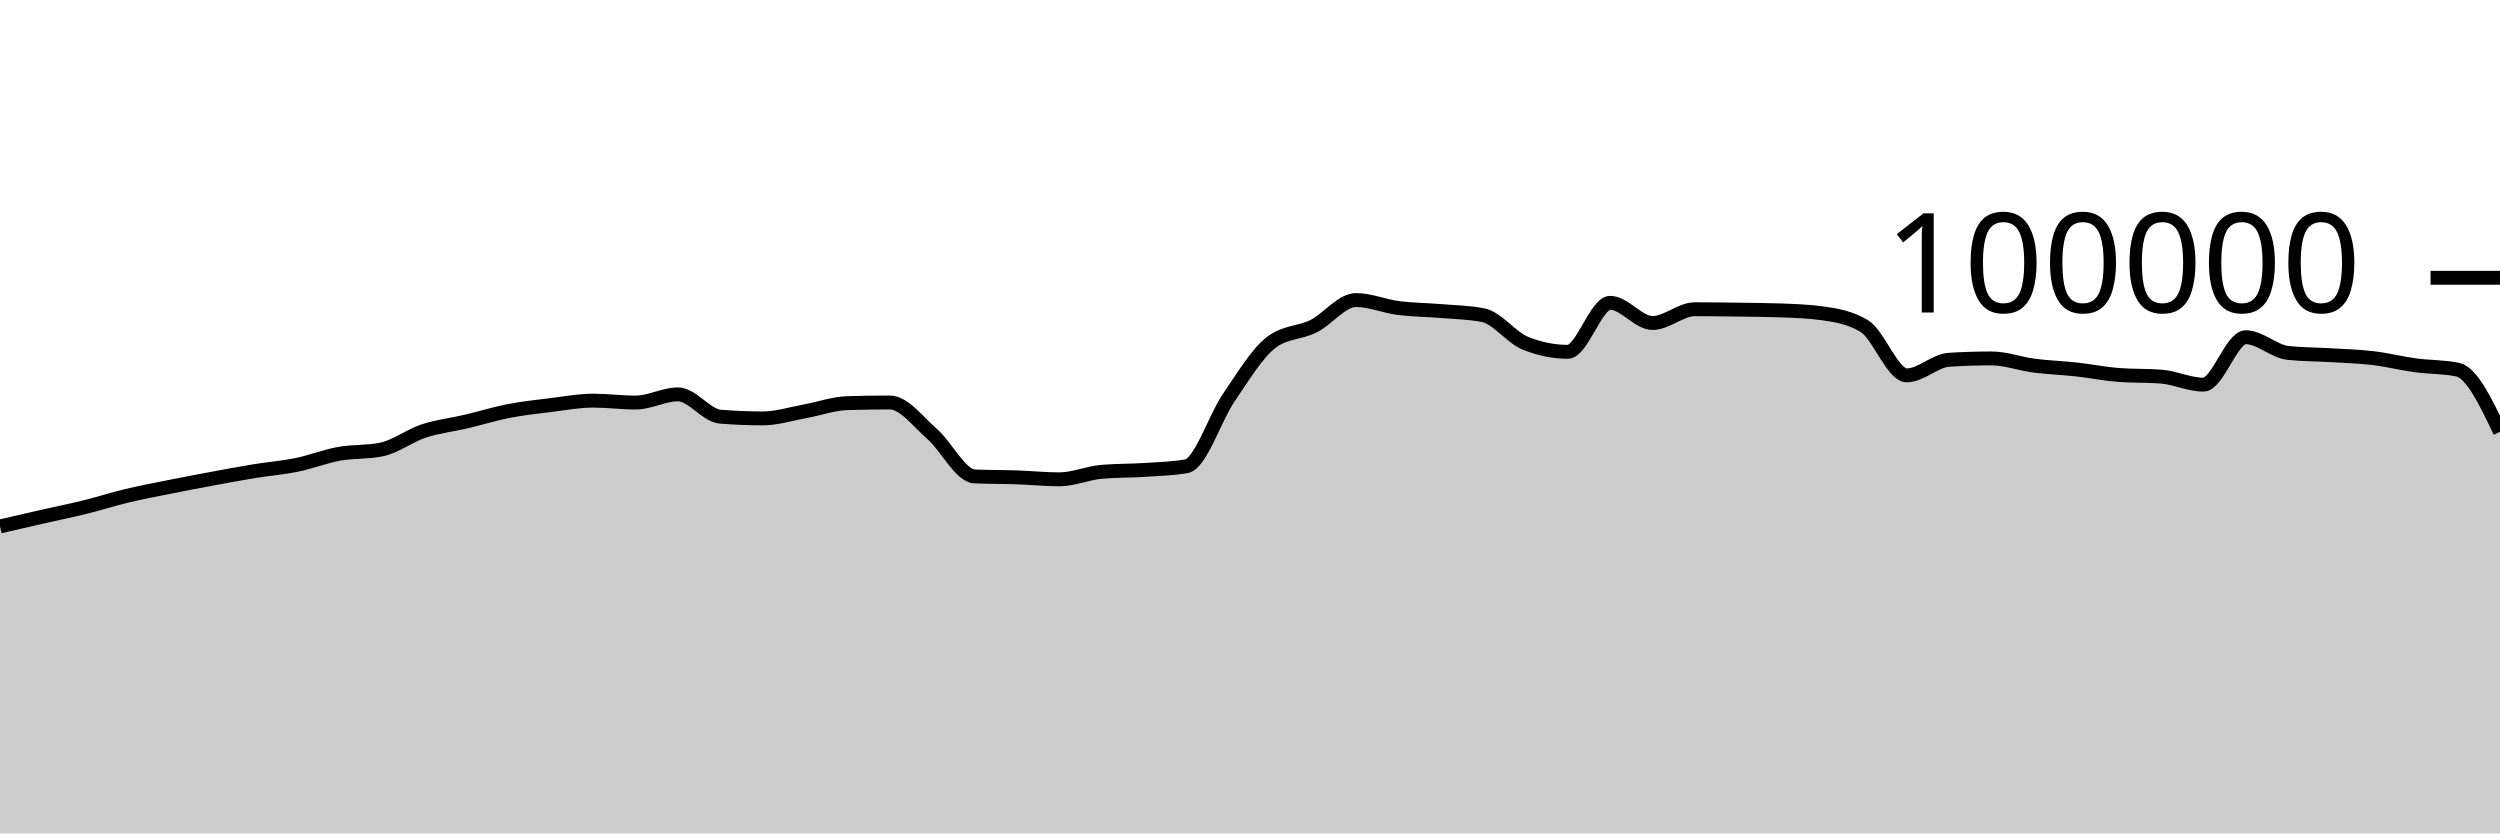
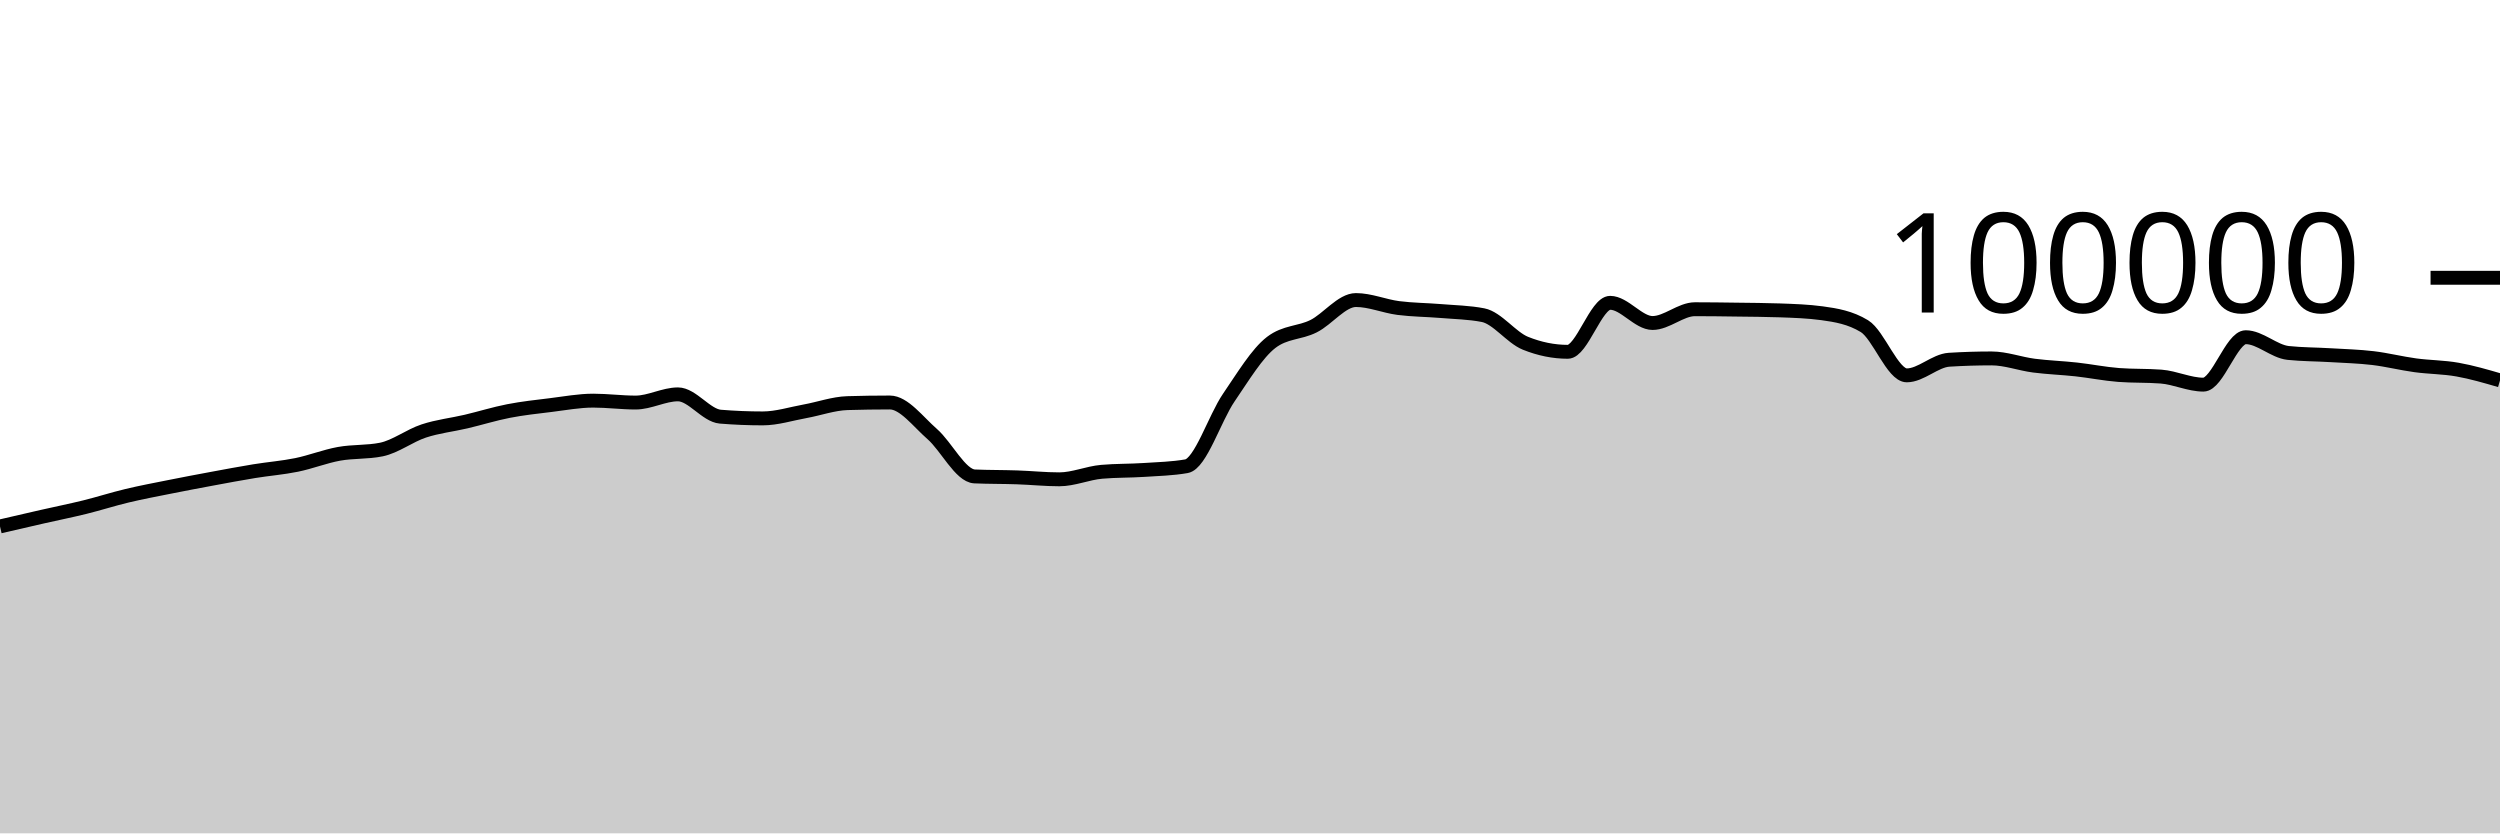
<svg xmlns="http://www.w3.org/2000/svg" viewBox="0 0 180 60">
  <g transform="translate(0,20)">
-     <path class="area" fill="rgba(0, 0, 0, 0.2)" d="M0,17.904C1.017,17.667,2.034,17.431,3.051,17.2C4.068,16.968,5.085,16.766,6.102,16.515C7.119,16.264,8.136,15.936,9.153,15.693C10.169,15.45,11.186,15.26,12.203,15.056C13.22,14.852,14.237,14.659,15.254,14.471C16.271,14.282,17.288,14.091,18.305,13.924C19.322,13.758,20.339,13.682,21.356,13.474C22.373,13.266,23.39,12.861,24.407,12.676C25.424,12.492,26.441,12.573,27.458,12.366C28.475,12.158,29.492,11.367,30.508,11.032C31.525,10.696,32.542,10.591,33.559,10.352C34.576,10.112,35.593,9.793,36.61,9.595C37.627,9.397,38.644,9.288,39.661,9.164C40.678,9.039,41.695,8.846,42.712,8.846C43.729,8.846,44.746,8.984,45.763,8.984C46.78,8.984,47.797,8.394,48.814,8.394C49.831,8.394,50.847,9.916,51.864,10C52.881,10.083,53.898,10.125,54.915,10.125C55.932,10.125,56.949,9.795,57.966,9.612C58.983,9.428,60,9.056,61.017,9.025C62.034,8.995,63.051,8.979,64.068,8.979C65.085,8.979,66.102,10.364,67.119,11.251C68.136,12.138,69.153,14.258,70.169,14.303C71.186,14.347,72.203,14.335,73.22,14.37C74.237,14.404,75.254,14.511,76.271,14.511C77.288,14.511,78.305,14.058,79.322,13.969C80.339,13.88,81.356,13.903,82.373,13.836C83.39,13.769,84.407,13.747,85.424,13.569C86.441,13.391,87.458,10.109,88.475,8.624C89.492,7.139,90.508,5.436,91.525,4.656C92.542,3.876,93.559,3.995,94.576,3.486C95.593,2.978,96.61,1.603,97.627,1.603C98.644,1.603,99.661,2.045,100.678,2.177C101.695,2.309,102.712,2.309,103.729,2.394C104.746,2.48,105.763,2.493,106.78,2.691C107.797,2.888,108.814,4.304,109.831,4.714C110.847,5.124,111.864,5.33,112.881,5.33C113.898,5.33,114.915,1.803,115.932,1.803C116.949,1.803,117.966,3.256,118.983,3.256C120,3.256,121.017,2.264,122.034,2.264C123.051,2.264,124.068,2.279,125.085,2.293C126.102,2.307,127.119,2.311,128.136,2.347C129.153,2.383,130.169,2.416,131.186,2.554C132.203,2.693,133.22,2.863,134.237,3.482C135.254,4.1,136.271,7.026,137.288,7.026C138.305,7.026,139.322,5.964,140.339,5.901C141.356,5.838,142.373,5.806,143.39,5.806C144.407,5.806,145.424,6.193,146.441,6.325C147.458,6.457,148.475,6.488,149.492,6.6C150.508,6.712,151.525,6.92,152.542,6.998C153.559,7.075,154.576,7.037,155.593,7.114C156.61,7.192,157.627,7.694,158.644,7.694C159.661,7.694,160.678,4.279,161.695,4.279C162.712,4.279,163.729,5.303,164.746,5.412C165.763,5.52,166.78,5.512,167.797,5.574C168.814,5.636,169.831,5.661,170.847,5.782C171.864,5.903,172.881,6.162,173.898,6.3C174.915,6.439,175.932,6.405,176.949,6.613C177.966,6.821,178.983,8.955,180,11.088L180,40C178.983,40,177.966,40,176.949,40C175.932,40,174.915,40,173.898,40C172.881,40,171.864,40,170.847,40C169.831,40,168.814,40,167.797,40C166.78,40,165.763,40,164.746,40C163.729,40,162.712,40,161.695,40C160.678,40,159.661,40,158.644,40C157.627,40,156.61,40,155.593,40C154.576,40,153.559,40,152.542,40C151.525,40,150.508,40,149.492,40C148.475,40,147.458,40,146.441,40C145.424,40,144.407,40,143.39,40C142.373,40,141.356,40,140.339,40C139.322,40,138.305,40,137.288,40C136.271,40,135.254,40,134.237,40C133.22,40,132.203,40,131.186,40C130.169,40,129.153,40,128.136,40C127.119,40,126.102,40,125.085,40C124.068,40,123.051,40,122.034,40C121.017,40,120,40,118.983,40C117.966,40,116.949,40,115.932,40C114.915,40,113.898,40,112.881,40C111.864,40,110.847,40,109.831,40C108.814,40,107.797,40,106.78,40C105.763,40,104.746,40,103.729,40C102.712,40,101.695,40,100.678,40C99.661,40,98.644,40,97.627,40C96.61,40,95.593,40,94.576,40C93.559,40,92.542,40,91.525,40C90.508,40,89.492,40,88.475,40C87.458,40,86.441,40,85.424,40C84.407,40,83.39,40,82.373,40C81.356,40,80.339,40,79.322,40C78.305,40,77.288,40,76.271,40C75.254,40,74.237,40,73.22,40C72.203,40,71.186,40,70.169,40C69.153,40,68.136,40,67.119,40C66.102,40,65.085,40,64.068,40C63.051,40,62.034,40,61.017,40C60,40,58.983,40,57.966,40C56.949,40,55.932,40,54.915,40C53.898,40,52.881,40,51.864,40C50.847,40,49.831,40,48.814,40C47.797,40,46.78,40,45.763,40C44.746,40,43.729,40,42.712,40C41.695,40,40.678,40,39.661,40C38.644,40,37.627,40,36.61,40C35.593,40,34.576,40,33.559,40C32.542,40,31.525,40,30.508,40C29.492,40,28.475,40,27.458,40C26.441,40,25.424,40,24.407,40C23.39,40,22.373,40,21.356,40C20.339,40,19.322,40,18.305,40C17.288,40,16.271,40,15.254,40C14.237,40,13.22,40,12.203,40C11.186,40,10.169,40,9.153,40C8.136,40,7.119,40,6.102,40C5.085,40,4.068,40,3.051,40C2.034,40,1.017,40,0,40Z" />
-     <path class="line" stroke="black" fill="none" d="M0,17.904C1.017,17.667,2.034,17.431,3.051,17.2C4.068,16.968,5.085,16.766,6.102,16.515C7.119,16.264,8.136,15.936,9.153,15.693C10.169,15.45,11.186,15.26,12.203,15.056C13.22,14.852,14.237,14.659,15.254,14.471C16.271,14.282,17.288,14.091,18.305,13.924C19.322,13.758,20.339,13.682,21.356,13.474C22.373,13.266,23.39,12.861,24.407,12.676C25.424,12.492,26.441,12.573,27.458,12.366C28.475,12.158,29.492,11.367,30.508,11.032C31.525,10.696,32.542,10.591,33.559,10.352C34.576,10.112,35.593,9.793,36.61,9.595C37.627,9.397,38.644,9.288,39.661,9.164C40.678,9.039,41.695,8.846,42.712,8.846C43.729,8.846,44.746,8.984,45.763,8.984C46.78,8.984,47.797,8.394,48.814,8.394C49.831,8.394,50.847,9.916,51.864,10C52.881,10.083,53.898,10.125,54.915,10.125C55.932,10.125,56.949,9.795,57.966,9.612C58.983,9.428,60,9.056,61.017,9.025C62.034,8.995,63.051,8.979,64.068,8.979C65.085,8.979,66.102,10.364,67.119,11.251C68.136,12.138,69.153,14.258,70.169,14.303C71.186,14.347,72.203,14.335,73.22,14.37C74.237,14.404,75.254,14.511,76.271,14.511C77.288,14.511,78.305,14.058,79.322,13.969C80.339,13.88,81.356,13.903,82.373,13.836C83.39,13.769,84.407,13.747,85.424,13.569C86.441,13.391,87.458,10.109,88.475,8.624C89.492,7.139,90.508,5.436,91.525,4.656C92.542,3.876,93.559,3.995,94.576,3.486C95.593,2.978,96.61,1.603,97.627,1.603C98.644,1.603,99.661,2.045,100.678,2.177C101.695,2.309,102.712,2.309,103.729,2.394C104.746,2.48,105.763,2.493,106.78,2.691C107.797,2.888,108.814,4.304,109.831,4.714C110.847,5.124,111.864,5.33,112.881,5.33C113.898,5.33,114.915,1.803,115.932,1.803C116.949,1.803,117.966,3.256,118.983,3.256C120,3.256,121.017,2.264,122.034,2.264C123.051,2.264,124.068,2.279,125.085,2.293C126.102,2.307,127.119,2.311,128.136,2.347C129.153,2.383,130.169,2.416,131.186,2.554C132.203,2.693,133.22,2.863,134.237,3.482C135.254,4.1,136.271,7.026,137.288,7.026C138.305,7.026,139.322,5.964,140.339,5.901C141.356,5.838,142.373,5.806,143.39,5.806C144.407,5.806,145.424,6.193,146.441,6.325C147.458,6.457,148.475,6.488,149.492,6.6C150.508,6.712,151.525,6.92,152.542,6.998C153.559,7.075,154.576,7.037,155.593,7.114C156.61,7.192,157.627,7.694,158.644,7.694C159.661,7.694,160.678,4.279,161.695,4.279C162.712,4.279,163.729,5.303,164.746,5.412C165.763,5.52,166.78,5.512,167.797,5.574C168.814,5.636,169.831,5.661,170.847,5.782C171.864,5.903,172.881,6.162,173.898,6.3C174.915,6.439,175.932,6.405,176.949,6.613C177.966,6.821,178.983,8.955,180,11.088" />
+     <path class="area" fill="rgba(0, 0, 0, 0.2)" d="M0,17.904C1.017,17.667,2.034,17.431,3.051,17.2C4.068,16.968,5.085,16.766,6.102,16.515C7.119,16.264,8.136,15.936,9.153,15.693C10.169,15.45,11.186,15.26,12.203,15.056C13.22,14.852,14.237,14.659,15.254,14.471C16.271,14.282,17.288,14.091,18.305,13.924C19.322,13.758,20.339,13.682,21.356,13.474C22.373,13.266,23.39,12.861,24.407,12.676C25.424,12.492,26.441,12.573,27.458,12.366C28.475,12.158,29.492,11.367,30.508,11.032C31.525,10.696,32.542,10.591,33.559,10.352C34.576,10.112,35.593,9.793,36.61,9.595C37.627,9.397,38.644,9.288,39.661,9.164C40.678,9.039,41.695,8.846,42.712,8.846C43.729,8.846,44.746,8.984,45.763,8.984C46.78,8.984,47.797,8.394,48.814,8.394C49.831,8.394,50.847,9.916,51.864,10C52.881,10.083,53.898,10.125,54.915,10.125C55.932,10.125,56.949,9.795,57.966,9.612C58.983,9.428,60,9.056,61.017,9.025C62.034,8.995,63.051,8.979,64.068,8.979C65.085,8.979,66.102,10.364,67.119,11.251C68.136,12.138,69.153,14.258,70.169,14.303C71.186,14.347,72.203,14.335,73.22,14.37C74.237,14.404,75.254,14.511,76.271,14.511C77.288,14.511,78.305,14.058,79.322,13.969C80.339,13.88,81.356,13.903,82.373,13.836C83.39,13.769,84.407,13.747,85.424,13.569C86.441,13.391,87.458,10.109,88.475,8.624C89.492,7.139,90.508,5.436,91.525,4.656C92.542,3.876,93.559,3.995,94.576,3.486C95.593,2.978,96.61,1.603,97.627,1.603C98.644,1.603,99.661,2.045,100.678,2.177C101.695,2.309,102.712,2.309,103.729,2.394C104.746,2.48,105.763,2.493,106.78,2.691C107.797,2.888,108.814,4.304,109.831,4.714C110.847,5.124,111.864,5.33,112.881,5.33C113.898,5.33,114.915,1.803,115.932,1.803C116.949,1.803,117.966,3.256,118.983,3.256C120,3.256,121.017,2.264,122.034,2.264C123.051,2.264,124.068,2.279,125.085,2.293C126.102,2.307,127.119,2.311,128.136,2.347C129.153,2.383,130.169,2.416,131.186,2.554C132.203,2.693,133.22,2.863,134.237,3.482C135.254,4.1,136.271,7.026,137.288,7.026C138.305,7.026,139.322,5.964,140.339,5.901C141.356,5.838,142.373,5.806,143.39,5.806C144.407,5.806,145.424,6.193,146.441,6.325C147.458,6.457,148.475,6.488,149.492,6.6C150.508,6.712,151.525,6.92,152.542,6.998C153.559,7.075,154.576,7.037,155.593,7.114C156.61,7.192,157.627,7.694,158.644,7.694C159.661,7.694,160.678,4.279,161.695,4.279C162.712,4.279,163.729,5.303,164.746,5.412C165.763,5.52,166.78,5.512,167.797,5.574C168.814,5.636,169.831,5.661,170.847,5.782C171.864,5.903,172.881,6.162,173.898,6.3C174.915,6.439,175.932,6.431,176.949,6.613C177.966,6.794,178.983,7.091,180,7.388L180,40C178.983,40,177.966,40,176.949,40C175.932,40,174.915,40,173.898,40C172.881,40,171.864,40,170.847,40C169.831,40,168.814,40,167.797,40C166.78,40,165.763,40,164.746,40C163.729,40,162.712,40,161.695,40C160.678,40,159.661,40,158.644,40C157.627,40,156.61,40,155.593,40C154.576,40,153.559,40,152.542,40C151.525,40,150.508,40,149.492,40C148.475,40,147.458,40,146.441,40C145.424,40,144.407,40,143.39,40C142.373,40,141.356,40,140.339,40C139.322,40,138.305,40,137.288,40C136.271,40,135.254,40,134.237,40C133.22,40,132.203,40,131.186,40C130.169,40,129.153,40,128.136,40C127.119,40,126.102,40,125.085,40C124.068,40,123.051,40,122.034,40C121.017,40,120,40,118.983,40C117.966,40,116.949,40,115.932,40C114.915,40,113.898,40,112.881,40C111.864,40,110.847,40,109.831,40C108.814,40,107.797,40,106.78,40C105.763,40,104.746,40,103.729,40C102.712,40,101.695,40,100.678,40C99.661,40,98.644,40,97.627,40C96.61,40,95.593,40,94.576,40C93.559,40,92.542,40,91.525,40C90.508,40,89.492,40,88.475,40C87.458,40,86.441,40,85.424,40C84.407,40,83.39,40,82.373,40C81.356,40,80.339,40,79.322,40C78.305,40,77.288,40,76.271,40C75.254,40,74.237,40,73.22,40C72.203,40,71.186,40,70.169,40C69.153,40,68.136,40,67.119,40C66.102,40,65.085,40,64.068,40C63.051,40,62.034,40,61.017,40C60,40,58.983,40,57.966,40C56.949,40,55.932,40,54.915,40C53.898,40,52.881,40,51.864,40C50.847,40,49.831,40,48.814,40C47.797,40,46.78,40,45.763,40C44.746,40,43.729,40,42.712,40C41.695,40,40.678,40,39.661,40C38.644,40,37.627,40,36.61,40C35.593,40,34.576,40,33.559,40C32.542,40,31.525,40,30.508,40C29.492,40,28.475,40,27.458,40C26.441,40,25.424,40,24.407,40C23.39,40,22.373,40,21.356,40C20.339,40,19.322,40,18.305,40C17.288,40,16.271,40,15.254,40C14.237,40,13.22,40,12.203,40C11.186,40,10.169,40,9.153,40C8.136,40,7.119,40,6.102,40C5.085,40,4.068,40,3.051,40C2.034,40,1.017,40,0,40Z" />
+     <path class="line" stroke="black" fill="none" d="M0,17.904C1.017,17.667,2.034,17.431,3.051,17.2C4.068,16.968,5.085,16.766,6.102,16.515C7.119,16.264,8.136,15.936,9.153,15.693C10.169,15.45,11.186,15.26,12.203,15.056C13.22,14.852,14.237,14.659,15.254,14.471C16.271,14.282,17.288,14.091,18.305,13.924C19.322,13.758,20.339,13.682,21.356,13.474C22.373,13.266,23.39,12.861,24.407,12.676C25.424,12.492,26.441,12.573,27.458,12.366C28.475,12.158,29.492,11.367,30.508,11.032C31.525,10.696,32.542,10.591,33.559,10.352C34.576,10.112,35.593,9.793,36.61,9.595C37.627,9.397,38.644,9.288,39.661,9.164C40.678,9.039,41.695,8.846,42.712,8.846C43.729,8.846,44.746,8.984,45.763,8.984C46.78,8.984,47.797,8.394,48.814,8.394C49.831,8.394,50.847,9.916,51.864,10C52.881,10.083,53.898,10.125,54.915,10.125C55.932,10.125,56.949,9.795,57.966,9.612C58.983,9.428,60,9.056,61.017,9.025C62.034,8.995,63.051,8.979,64.068,8.979C65.085,8.979,66.102,10.364,67.119,11.251C68.136,12.138,69.153,14.258,70.169,14.303C71.186,14.347,72.203,14.335,73.22,14.37C74.237,14.404,75.254,14.511,76.271,14.511C77.288,14.511,78.305,14.058,79.322,13.969C80.339,13.88,81.356,13.903,82.373,13.836C83.39,13.769,84.407,13.747,85.424,13.569C86.441,13.391,87.458,10.109,88.475,8.624C89.492,7.139,90.508,5.436,91.525,4.656C92.542,3.876,93.559,3.995,94.576,3.486C95.593,2.978,96.61,1.603,97.627,1.603C98.644,1.603,99.661,2.045,100.678,2.177C101.695,2.309,102.712,2.309,103.729,2.394C104.746,2.48,105.763,2.493,106.78,2.691C107.797,2.888,108.814,4.304,109.831,4.714C110.847,5.124,111.864,5.33,112.881,5.33C113.898,5.33,114.915,1.803,115.932,1.803C116.949,1.803,117.966,3.256,118.983,3.256C120,3.256,121.017,2.264,122.034,2.264C123.051,2.264,124.068,2.279,125.085,2.293C126.102,2.307,127.119,2.311,128.136,2.347C129.153,2.383,130.169,2.416,131.186,2.554C132.203,2.693,133.22,2.863,134.237,3.482C135.254,4.1,136.271,7.026,137.288,7.026C138.305,7.026,139.322,5.964,140.339,5.901C141.356,5.838,142.373,5.806,143.39,5.806C144.407,5.806,145.424,6.193,146.441,6.325C147.458,6.457,148.475,6.488,149.492,6.6C150.508,6.712,151.525,6.92,152.542,6.998C153.559,7.075,154.576,7.037,155.593,7.114C156.61,7.192,157.627,7.694,158.644,7.694C159.661,7.694,160.678,4.279,161.695,4.279C162.712,4.279,163.729,5.303,164.746,5.412C165.763,5.52,166.78,5.512,167.797,5.574C168.814,5.636,169.831,5.661,170.847,5.782C171.864,5.903,172.881,6.162,173.898,6.3C174.915,6.439,175.932,6.431,176.949,6.613C177.966,6.794,178.983,7.091,180,7.388" />
    <path class="axis-ceiling" stroke-width="1" stroke="black" fill="none" d="M175,0L180,0" />
    <text class="axis-ceiling-label" font-family="sans-serif" text-anchor="end" font-size="10px" x="170" y="2.5">100000</text>
  </g>
</svg>
